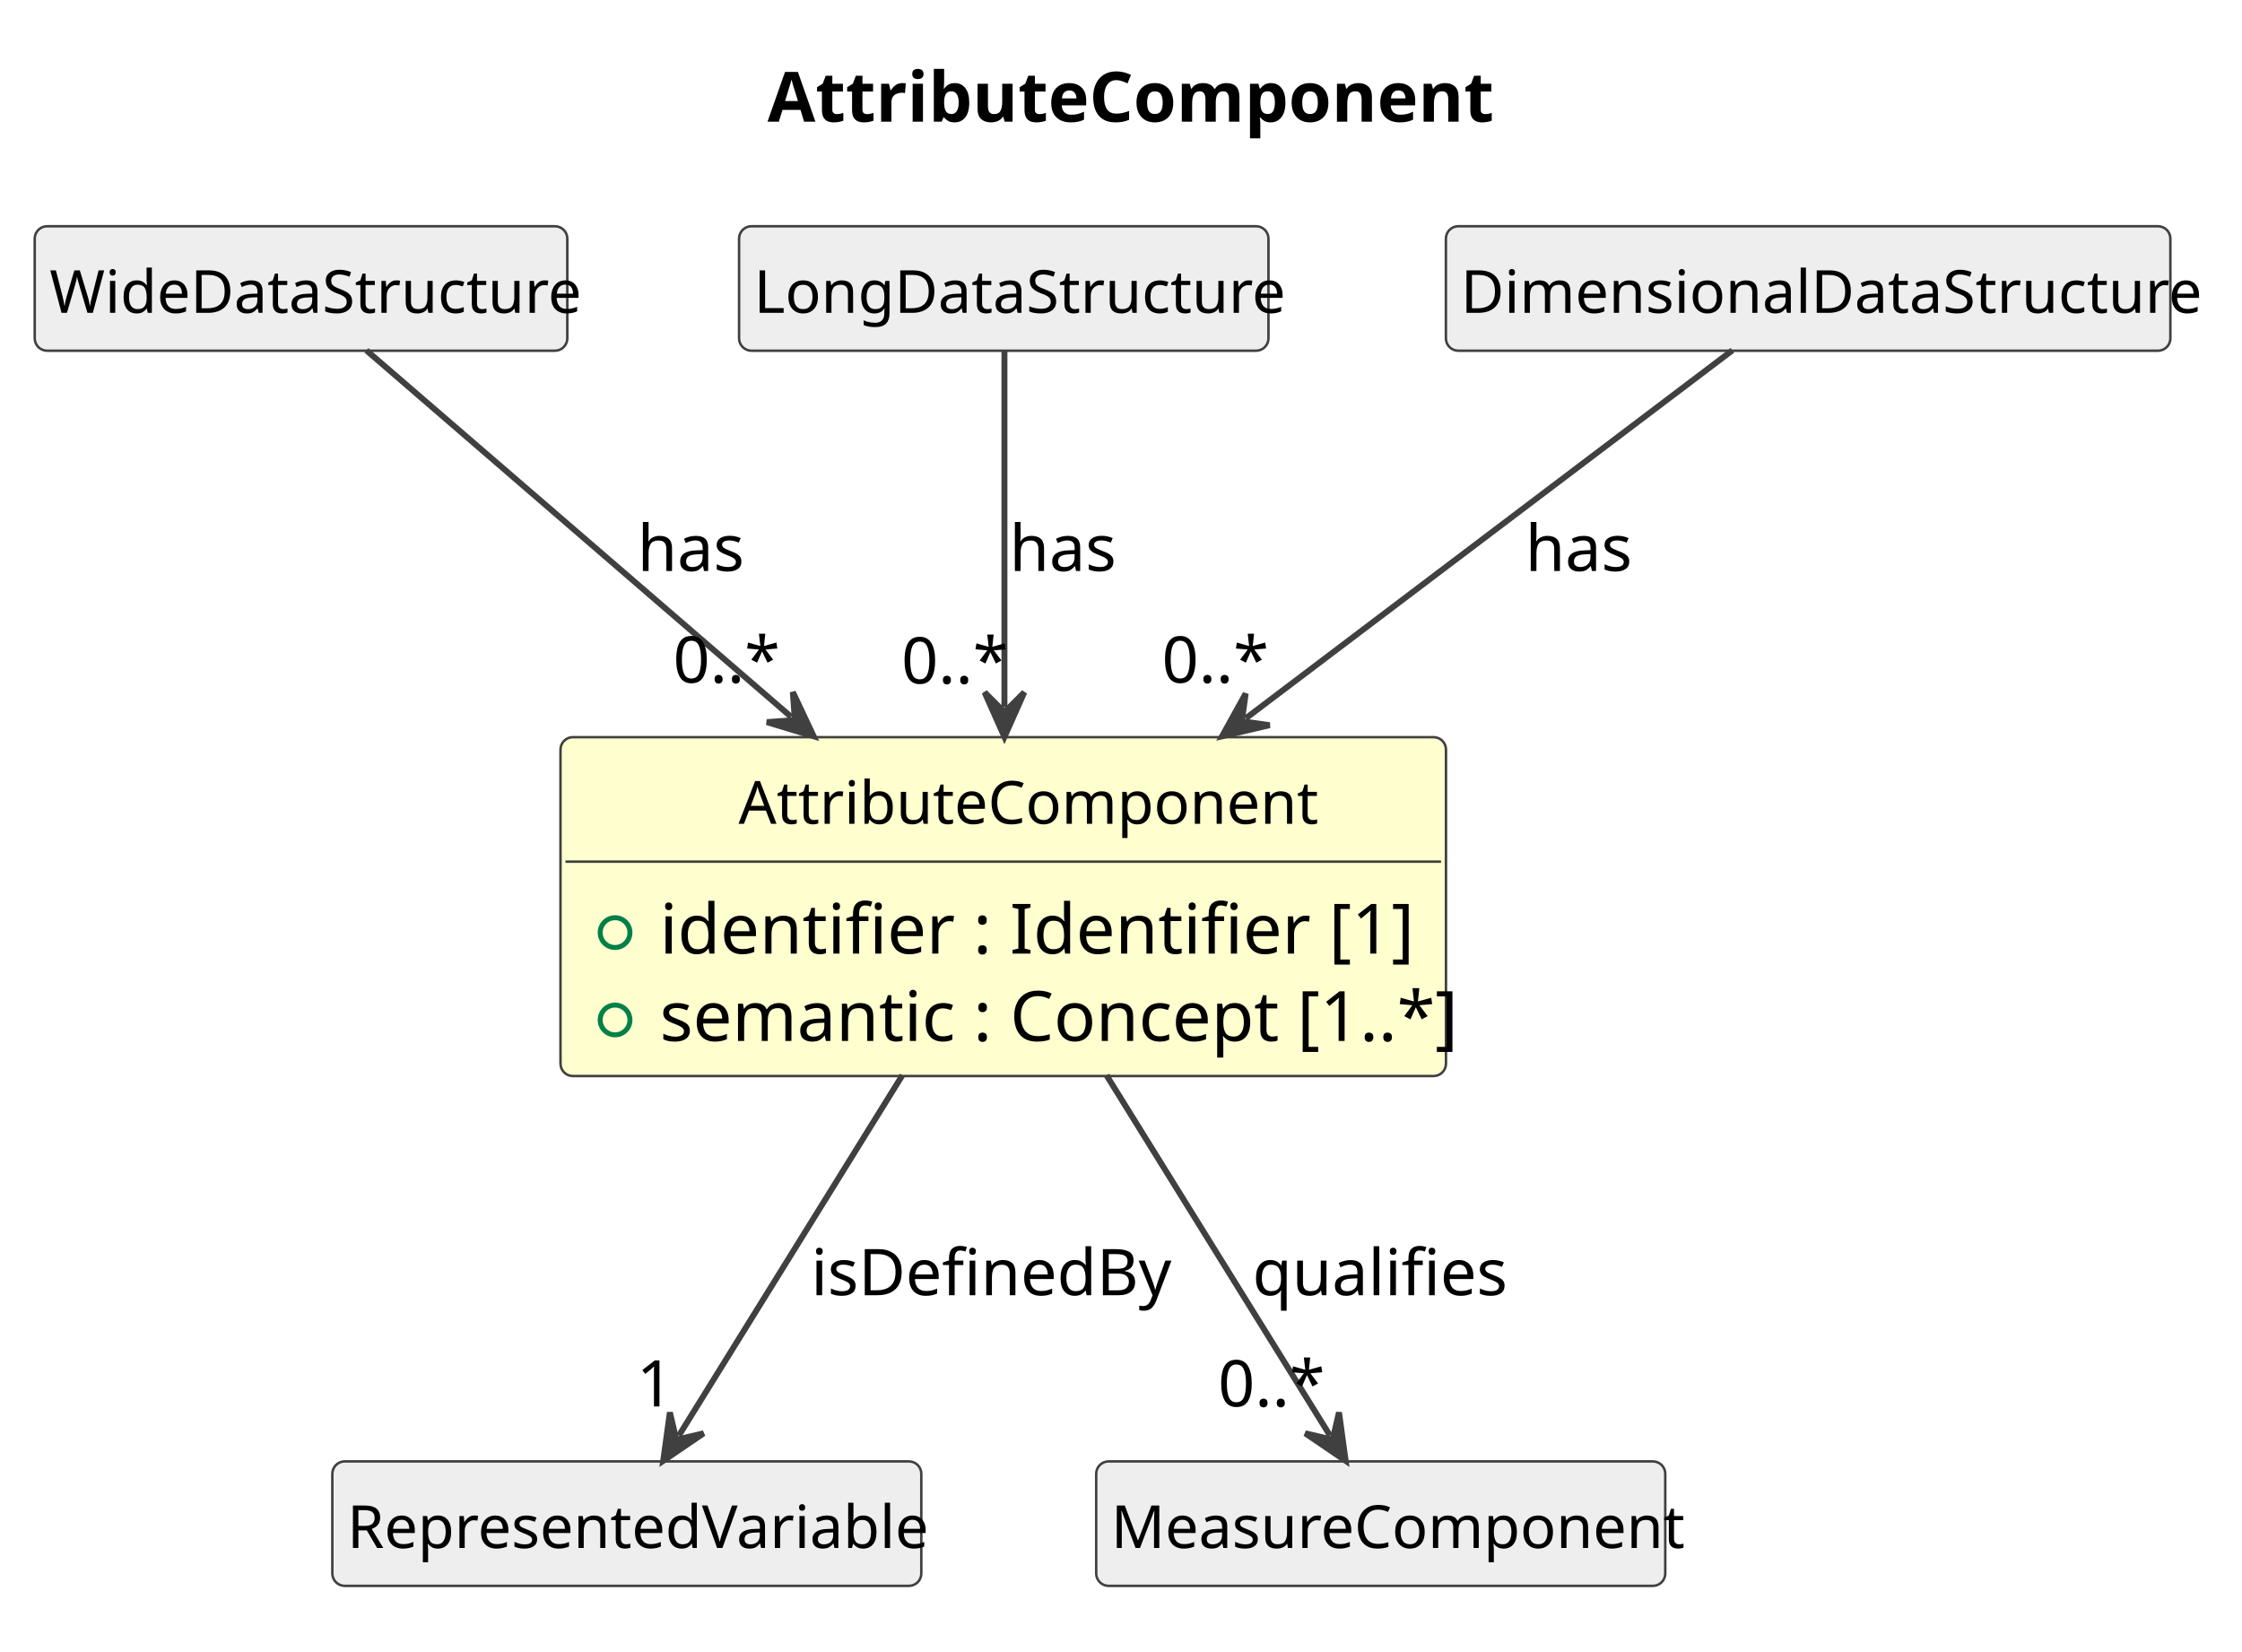
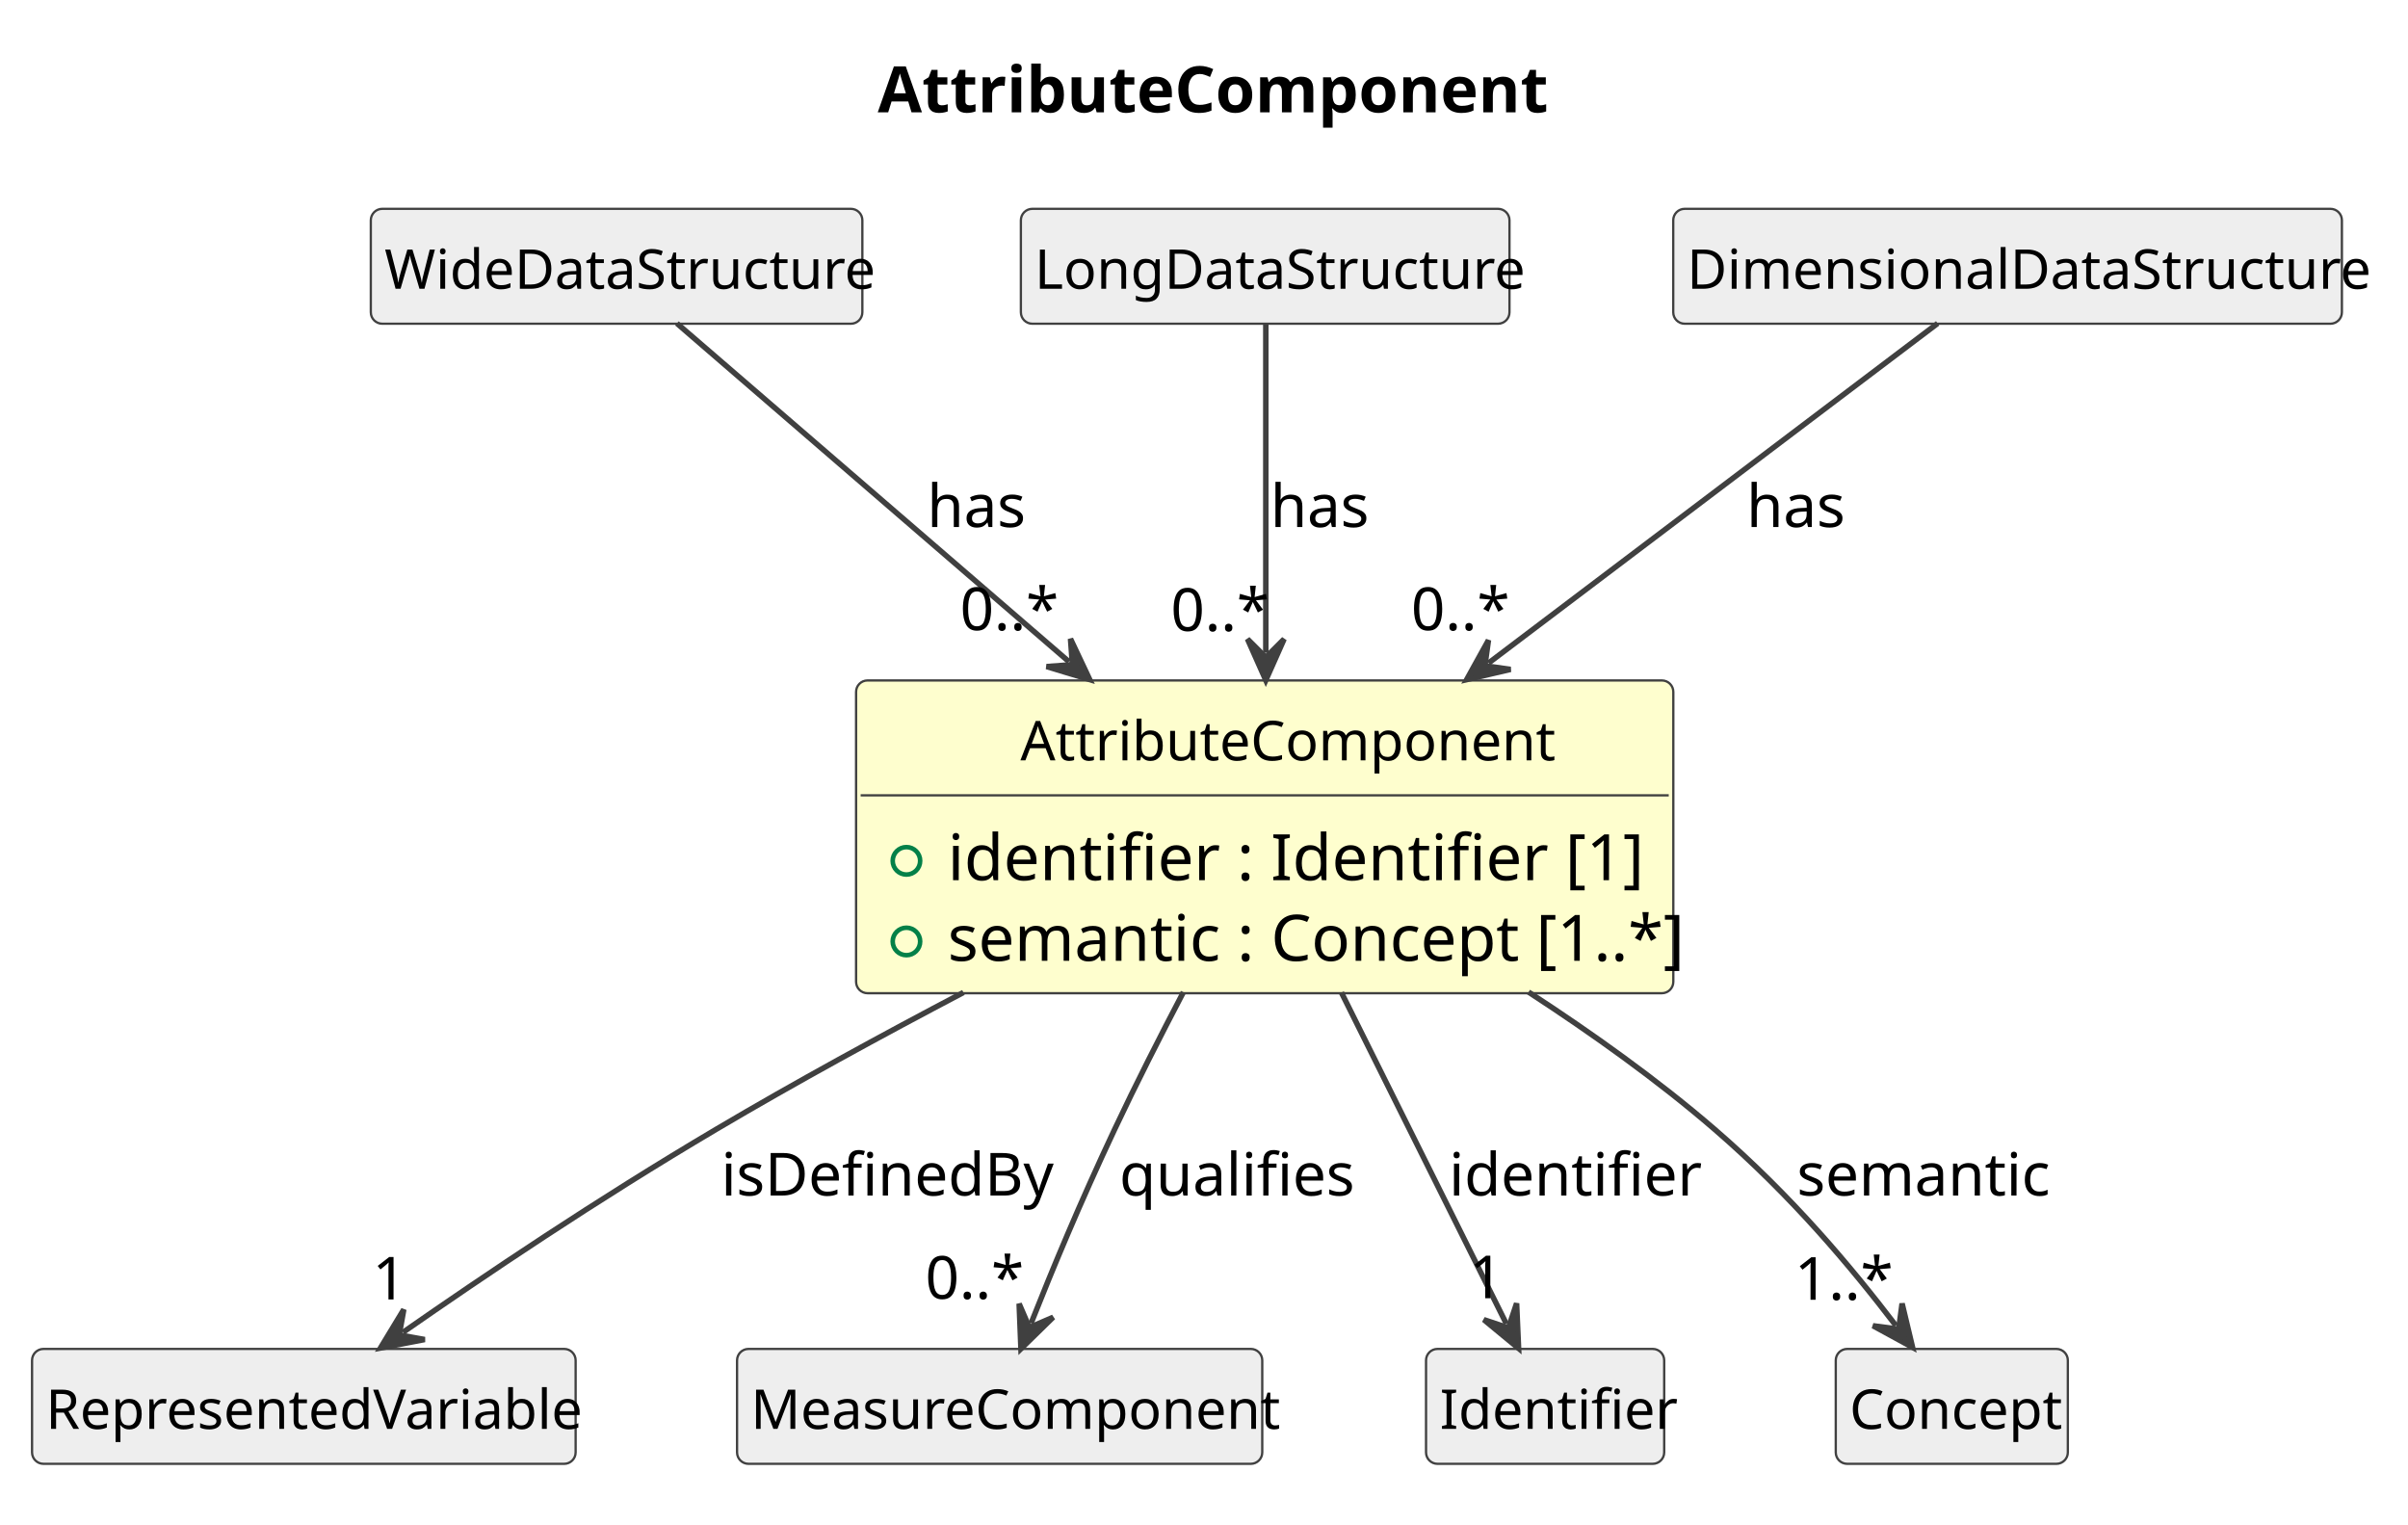
- <svg xmlns="http://www.w3.org/2000/svg" contentStyleType="text/css" data-diagram-type="CLASS" height="333px" preserveAspectRatio="none" style="width:452px;height:333px;background:#FFFFFF;" version="1.1" viewBox="0 0 452 333" width="452px" zoomAndPan="magnify">
+ <svg xmlns="http://www.w3.org/2000/svg" contentStyleType="text/css" data-diagram-type="CLASS" height="333px" preserveAspectRatio="none" style="width:526px;height:333px;background:#FFFFFF;" version="1.1" viewBox="0 0 526 333" width="526px" zoomAndPan="magnify">
  <defs />
  <g>
    <g class="title" data-source-line="1">
-       <text fill="#000000" font-family="sans-serif" font-size="14" font-weight="700" lengthAdjust="spacing" textLength="136.09" x="154.736" y="24.533">AttributeComponent</text>
+       <text fill="#000000" font-family="sans-serif" font-size="14" font-weight="700" lengthAdjust="spacing" textLength="136.09" x="191.736" y="24.533">AttributeComponent</text>
    </g>
    <g class="entity" data-qualified-name="AttributeComponent" data-source-line="12" id="ent0002">
-       <rect fill="#FEFECE" height="68.312" rx="2.5" ry="2.5" style="stroke:#404040;stroke-width:0.5;" width="178.517" x="113" y="148.609" />
-       <text fill="#000000" font-family="sans-serif" font-size="12" lengthAdjust="spacing" textLength="106.728" x="148.894" y="166.066">AttributeComponent</text>
-       <line style="stroke:#404040;stroke-width:0.5;" x1="114" x2="290.517" y1="173.703" y2="173.703" />
+       <rect fill="#FEFECE" height="68.312" rx="2.5" ry="2.5" style="stroke:#404040;stroke-width:0.5;" width="178.517" x="187" y="148.609" />
+       <text fill="#000000" font-family="sans-serif" font-size="12" lengthAdjust="spacing" textLength="106.728" x="222.894" y="166.066">AttributeComponent</text>
+       <line style="stroke:#404040;stroke-width:0.5;" x1="188" x2="364.517" y1="173.703" y2="173.703" />
      <g data-visibility-modifier="PUBLIC_FIELD">
-         <ellipse cx="124" cy="188.008" fill="none" rx="3" ry="3" style="stroke:#038048;stroke-width:1;" />
+         <ellipse cx="198" cy="188.008" fill="none" rx="3" ry="3" style="stroke:#038048;stroke-width:1;" />
      </g>
-       <text fill="#000000" font-family="sans-serif" font-size="14" lengthAdjust="spacing" textLength="137.737" x="133" y="192.236">identifier : Identifier [1]</text>
+       <text fill="#000000" font-family="sans-serif" font-size="14" lengthAdjust="spacing" textLength="137.737" x="207" y="192.236">identifier : Identifier [1]</text>
      <g data-visibility-modifier="PUBLIC_FIELD">
-         <ellipse cx="124" cy="205.617" fill="none" rx="3" ry="3" style="stroke:#038048;stroke-width:1;" />
+         <ellipse cx="198" cy="205.617" fill="none" rx="3" ry="3" style="stroke:#038048;stroke-width:1;" />
      </g>
-       <text fill="#000000" font-family="sans-serif" font-size="14" lengthAdjust="spacing" textLength="152.517" x="133" y="209.846">semantic : Concept [1..*]</text>
+       <text fill="#000000" font-family="sans-serif" font-size="14" lengthAdjust="spacing" textLength="152.517" x="207" y="209.846">semantic : Concept [1..*]</text>
    </g>
    <g class="entity" data-qualified-name="WideDataStructure" data-source-line="16" id="ent0003">
-       <rect fill="#EEEEEE" height="25.094" rx="2.5" ry="2.5" style="stroke:#404040;stroke-width:0.5;" width="107.373" x="7" y="45.609" />
-       <text fill="#000000" font-family="sans-serif" font-size="12" lengthAdjust="spacing" textLength="101.373" x="10" y="63.066">WideDataStructure</text>
+       <rect fill="#EEEEEE" height="25.094" rx="2.5" ry="2.5" style="stroke:#404040;stroke-width:0.5;" width="107.373" x="81" y="45.609" />
+       <text fill="#000000" font-family="sans-serif" font-size="12" lengthAdjust="spacing" textLength="101.373" x="84" y="63.066">WideDataStructure</text>
    </g>
    <g class="entity" data-qualified-name="LongDataStructure" data-source-line="18" id="ent0005">
-       <rect fill="#EEEEEE" height="25.094" rx="2.5" ry="2.5" style="stroke:#404040;stroke-width:0.5;" width="106.728" x="149" y="45.609" />
-       <text fill="#000000" font-family="sans-serif" font-size="12" lengthAdjust="spacing" textLength="100.728" x="152" y="63.066">LongDataStructure</text>
+       <rect fill="#EEEEEE" height="25.094" rx="2.5" ry="2.5" style="stroke:#404040;stroke-width:0.5;" width="106.728" x="223" y="45.609" />
+       <text fill="#000000" font-family="sans-serif" font-size="12" lengthAdjust="spacing" textLength="100.728" x="226" y="63.066">LongDataStructure</text>
    </g>
    <g class="entity" data-qualified-name="DimensionalDataStructure" data-source-line="20" id="ent0007">
-       <rect fill="#EEEEEE" height="25.094" rx="2.5" ry="2.5" style="stroke:#404040;stroke-width:0.5;" width="146.062" x="291.5" y="45.609" />
-       <text fill="#000000" font-family="sans-serif" font-size="12" lengthAdjust="spacing" textLength="140.062" x="294.5" y="63.066">DimensionalDataStructure</text>
+       <rect fill="#EEEEEE" height="25.094" rx="2.5" ry="2.5" style="stroke:#404040;stroke-width:0.5;" width="146.062" x="365.5" y="45.609" />
+       <text fill="#000000" font-family="sans-serif" font-size="12" lengthAdjust="spacing" textLength="140.062" x="368.5" y="63.066">DimensionalDataStructure</text>
    </g>
    <g class="entity" data-qualified-name="RepresentedVariable" data-source-line="22" id="ent0009">
-       <rect fill="#EEEEEE" height="25.094" rx="2.5" ry="2.5" style="stroke:#404040;stroke-width:0.5;" width="118.74" x="67" y="294.609" />
-       <text fill="#000000" font-family="sans-serif" font-size="12" lengthAdjust="spacing" textLength="112.74" x="70" y="312.066">RepresentedVariable</text>
+       <rect fill="#EEEEEE" height="25.094" rx="2.5" ry="2.5" style="stroke:#404040;stroke-width:0.5;" width="118.74" x="7" y="294.609" />
+       <text fill="#000000" font-family="sans-serif" font-size="12" lengthAdjust="spacing" textLength="112.74" x="10" y="312.066">RepresentedVariable</text>
    </g>
    <g class="entity" data-qualified-name="MeasureComponent" data-source-line="24" id="ent0011">
-       <rect fill="#EEEEEE" height="25.094" rx="2.5" ry="2.5" style="stroke:#404040;stroke-width:0.5;" width="114.727" x="221" y="294.609" />
-       <text fill="#000000" font-family="sans-serif" font-size="12" lengthAdjust="spacing" textLength="108.727" x="224" y="312.066">MeasureComponent</text>
+       <rect fill="#EEEEEE" height="25.094" rx="2.5" ry="2.5" style="stroke:#404040;stroke-width:0.5;" width="114.727" x="161" y="294.609" />
+       <text fill="#000000" font-family="sans-serif" font-size="12" lengthAdjust="spacing" textLength="108.727" x="164" y="312.066">MeasureComponent</text>
+     </g>
+     <g class="entity" data-qualified-name="Identifier" data-source-line="26" id="ent0013">
+       <rect fill="#EEEEEE" height="25.094" rx="2.5" ry="2.5" style="stroke:#404040;stroke-width:0.5;" width="52.025" x="311.5" y="294.609" />
+       <text fill="#000000" font-family="sans-serif" font-size="12" lengthAdjust="spacing" textLength="46.025" x="314.5" y="312.066">Identifier</text>
+     </g>
+     <g class="entity" data-qualified-name="Concept" data-source-line="28" id="ent0015">
+       <rect fill="#EEEEEE" height="25.094" rx="2.5" ry="2.5" style="stroke:#404040;stroke-width:0.5;" width="50.695" x="401" y="294.609" />
+       <text fill="#000000" font-family="sans-serif" font-size="12" lengthAdjust="spacing" textLength="44.695" x="404" y="312.066">Concept</text>
    </g>
    <g class="link" data-entity-1="ent0003" data-entity-2="ent0002" data-link-type="dependency" data-source-line="17" id="lnk4">
-       <path codeLine="17" d="M73.86,70.629 C94.3,88.259 129.557,118.68 159.497,144.51" fill="none" id="WideDataStructure-to-AttributeComponent" style="stroke:#404040;stroke-width:1.2;" />
-       <polygon fill="#404040" points="164.04,148.429,159.838,139.522,160.254,145.163,154.613,145.579,164.04,148.429" style="stroke:#404040;stroke-width:1.2;" />
-       <text fill="#000000" font-family="sans-serif" font-size="13" lengthAdjust="spacing" textLength="20.96" x="128.5" y="115.105">has</text>
-       <text fill="#000000" font-family="sans-serif" font-size="13" lengthAdjust="spacing" textLength="19.513" x="135.696" y="137.624">0..*</text>
+       <path codeLine="17" d="M147.86,70.629 C168.3,88.259 203.557,118.68 233.497,144.51" fill="none" id="WideDataStructure-to-AttributeComponent" style="stroke:#404040;stroke-width:1.2;" />
+       <polygon fill="#404040" points="238.04,148.429,233.838,139.522,234.254,145.163,228.613,145.579,238.04,148.429" style="stroke:#404040;stroke-width:1.2;" />
+       <text fill="#000000" font-family="sans-serif" font-size="13" lengthAdjust="spacing" textLength="20.96" x="202.5" y="115.105">has</text>
+       <text fill="#000000" font-family="sans-serif" font-size="13" lengthAdjust="spacing" textLength="19.513" x="209.696" y="137.624">0..*</text>
    </g>
    <g class="link" data-entity-1="ent0005" data-entity-2="ent0002" data-link-type="dependency" data-source-line="19" id="lnk6">
-       <path codeLine="19" d="M202.5,70.859 C202.5,88.579 202.5,116.829 202.5,142.569" fill="none" id="LongDataStructure-to-AttributeComponent" style="stroke:#404040;stroke-width:1.2;" />
-       <polygon fill="#404040" points="202.5,148.569,206.5,139.569,202.5,143.569,198.5,139.569,202.5,148.569" style="stroke:#404040;stroke-width:1.2;" />
-       <text fill="#000000" font-family="sans-serif" font-size="13" lengthAdjust="spacing" textLength="20.96" x="203.5" y="115.105">has</text>
-       <text fill="#000000" font-family="sans-serif" font-size="13" lengthAdjust="spacing" textLength="19.513" x="181.728" y="137.792">0..*</text>
+       <path codeLine="19" d="M276.5,70.859 C276.5,88.579 276.5,116.829 276.5,142.569" fill="none" id="LongDataStructure-to-AttributeComponent" style="stroke:#404040;stroke-width:1.2;" />
+       <polygon fill="#404040" points="276.5,148.569,280.5,139.569,276.5,143.569,272.5,139.569,276.5,148.569" style="stroke:#404040;stroke-width:1.2;" />
+       <text fill="#000000" font-family="sans-serif" font-size="13" lengthAdjust="spacing" textLength="20.96" x="277.5" y="115.105">has</text>
+       <text fill="#000000" font-family="sans-serif" font-size="13" lengthAdjust="spacing" textLength="19.513" x="255.728" y="137.792">0..*</text>
    </g>
    <g class="link" data-entity-1="ent0007" data-entity-2="ent0002" data-link-type="dependency" data-source-line="21" id="lnk8">
-       <path codeLine="21" d="M349.26,70.629 C325.95,88.259 285.326,118.981 251.156,144.811" fill="none" id="DimensionalDataStructure-to-AttributeComponent" style="stroke:#404040;stroke-width:1.2;" />
-       <polygon fill="#404040" points="246.37,148.429,255.962,146.193,250.359,145.414,251.137,139.811,246.37,148.429" style="stroke:#404040;stroke-width:1.2;" />
-       <text fill="#000000" font-family="sans-serif" font-size="13" lengthAdjust="spacing" textLength="20.96" x="307.5" y="115.105">has</text>
-       <text fill="#000000" font-family="sans-serif" font-size="13" lengthAdjust="spacing" textLength="19.513" x="234.235" y="137.624">0..*</text>
+       <path codeLine="21" d="M423.26,70.629 C399.95,88.259 359.326,118.981 325.156,144.811" fill="none" id="DimensionalDataStructure-to-AttributeComponent" style="stroke:#404040;stroke-width:1.2;" />
+       <polygon fill="#404040" points="320.37,148.429,329.962,146.193,324.359,145.414,325.137,139.811,320.37,148.429" style="stroke:#404040;stroke-width:1.2;" />
+       <text fill="#000000" font-family="sans-serif" font-size="13" lengthAdjust="spacing" textLength="20.96" x="381.5" y="115.105">has</text>
+       <text fill="#000000" font-family="sans-serif" font-size="13" lengthAdjust="spacing" textLength="19.513" x="308.235" y="137.624">0..*</text>
    </g>
    <g class="link" data-entity-1="ent0002" data-entity-2="ent0009" data-link-type="dependency" data-source-line="23" id="lnk10">
-       <path codeLine="23" d="M181.93,216.759 C165.93,242.549 147.822,271.73 136.872,289.39" fill="none" id="AttributeComponent-to-RepresentedVariable" style="stroke:#404040;stroke-width:1.2;" />
-       <polygon fill="#404040" points="133.71,294.489,141.852,288.948,136.345,290.24,135.053,284.733,133.71,294.489" style="stroke:#404040;stroke-width:1.2;" />
-       <text fill="#000000" font-family="sans-serif" font-size="13" lengthAdjust="spacing" textLength="69.367" x="163.5" y="261.104">isDefinedBy</text>
-       <text fill="#000000" font-family="sans-serif" font-size="13" lengthAdjust="spacing" textLength="7.23" x="128.341" y="283.532">1</text>
+       <path codeLine="23" d="M210.45,216.759 C192.73,226.069 173.72,236.429 156.5,246.609 C130.22,262.139 105.846,278.594 88.026,290.984" fill="none" id="AttributeComponent-to-RepresentedVariable" style="stroke:#404040;stroke-width:1.2;" />
+       <polygon fill="#404040" points="83.1,294.409,92.773,292.556,87.205,291.555,88.206,285.987,83.1,294.409" style="stroke:#404040;stroke-width:1.2;" />
+       <text fill="#000000" font-family="sans-serif" font-size="13" lengthAdjust="spacing" textLength="69.367" x="157.5" y="261.104">isDefinedBy</text>
+       <text fill="#000000" font-family="sans-serif" font-size="13" lengthAdjust="spacing" textLength="7.23" x="81.355" y="283.805">1</text>
    </g>
    <g class="link" data-entity-1="ent0002" data-entity-2="ent0011" data-link-type="dependency" data-source-line="25" id="lnk12">
-       <path codeLine="25" d="M223.07,216.759 C239.07,242.549 257.178,271.73 268.128,289.39" fill="none" id="AttributeComponent-to-MeasureComponent" style="stroke:#404040;stroke-width:1.2;" />
-       <polygon fill="#404040" points="271.29,294.489,269.947,284.733,268.655,290.24,263.148,288.948,271.29,294.489" style="stroke:#404040;stroke-width:1.2;" />
-       <text fill="#000000" font-family="sans-serif" font-size="13" lengthAdjust="spacing" textLength="47.696" x="252.5" y="261.104">qualifies</text>
-       <text fill="#000000" font-family="sans-serif" font-size="13" lengthAdjust="spacing" textLength="19.513" x="245.559" y="283.532">0..*</text>
+       <path codeLine="25" d="M258.5,216.689 C253.48,226.259 248.13,236.779 243.5,246.609 C235.77,263.029 230.026,276.923 225.226,289.003" fill="none" id="AttributeComponent-to-MeasureComponent" style="stroke:#404040;stroke-width:1.2;" />
+       <polygon fill="#404040" points="223.01,294.579,230.051,287.692,224.856,289.933,222.616,284.738,223.01,294.579" style="stroke:#404040;stroke-width:1.2;" />
+       <text fill="#000000" font-family="sans-serif" font-size="13" lengthAdjust="spacing" textLength="47.696" x="244.5" y="261.104">qualifies</text>
+       <text fill="#000000" font-family="sans-serif" font-size="13" lengthAdjust="spacing" textLength="19.513" x="202.114" y="283.659">0..*</text>
+     </g>
+     <g class="link" data-entity-1="ent0002" data-entity-2="ent0013" data-link-type="dependency" data-source-line="27" id="lnk14">
+       <path codeLine="27" d="M293.01,216.759 C305.85,242.549 320.244,271.459 329.044,289.119" fill="none" id="AttributeComponent-to-Identifier" style="stroke:#404040;stroke-width:1.2;" />
+       <polygon fill="#404040" points="331.72,294.489,331.286,284.65,329.49,290.014,324.126,288.218,331.72,294.489" style="stroke:#404040;stroke-width:1.2;" />
+       <text fill="#000000" font-family="sans-serif" font-size="13" lengthAdjust="spacing" textLength="49.137" x="316.5" y="261.104">identifier</text>
+       <text fill="#000000" font-family="sans-serif" font-size="13" lengthAdjust="spacing" textLength="7.23" x="320.934" y="283.532">1</text>
+     </g>
+     <g class="link" data-entity-1="ent0002" data-entity-2="ent0015" data-link-type="dependency" data-source-line="29" id="lnk16">
+       <path codeLine="29" d="M333.89,216.669 C347.73,225.669 362.1,235.909 374.5,246.609 C391.53,261.309 404.435,276.824 414.135,289.504" fill="none" id="AttributeComponent-to-Concept" style="stroke:#404040;stroke-width:1.2;" />
+       <polygon fill="#404040" points="417.78,294.269,415.489,284.691,414.742,290.298,409.135,289.551,417.78,294.269" style="stroke:#404040;stroke-width:1.2;" />
+       <text fill="#000000" font-family="sans-serif" font-size="13" lengthAdjust="spacing" textLength="52.019" x="392.5" y="261.104">semantic</text>
+       <text fill="#000000" font-family="sans-serif" font-size="13" lengthAdjust="spacing" textLength="19.513" x="391.989" y="283.868">1..*</text>
    </g>
  </g>
</svg>
